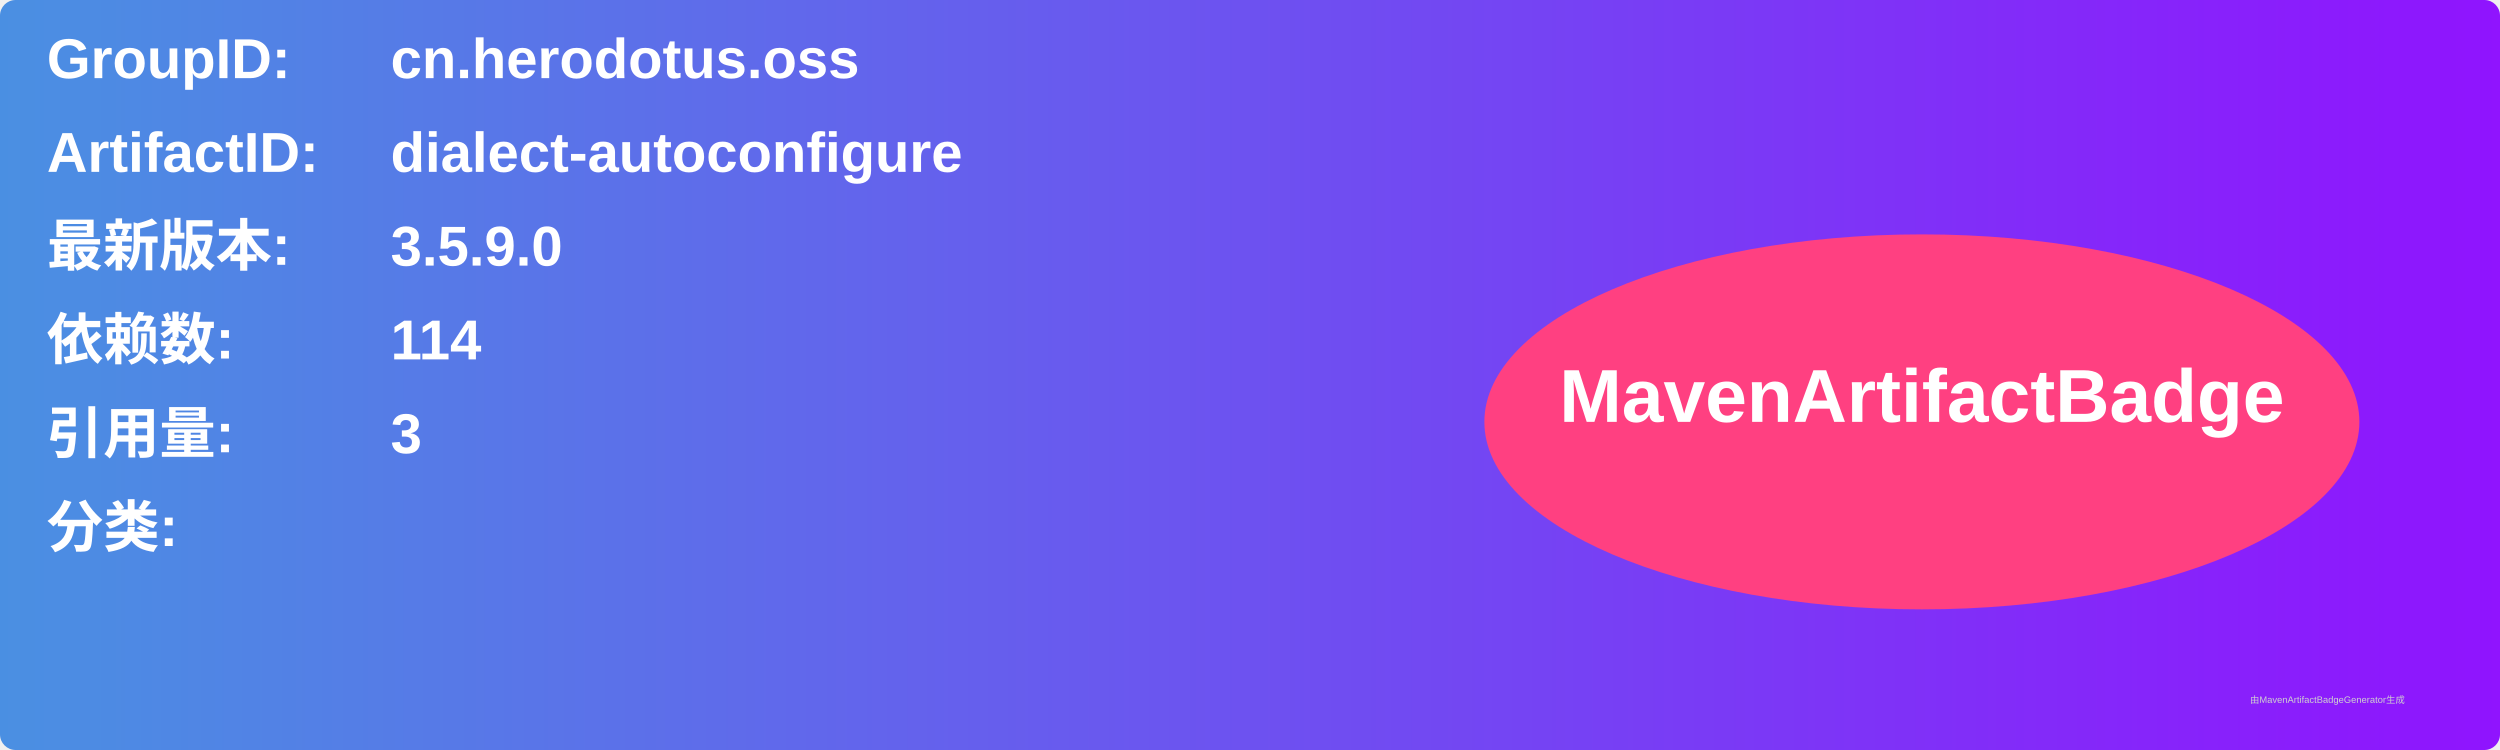
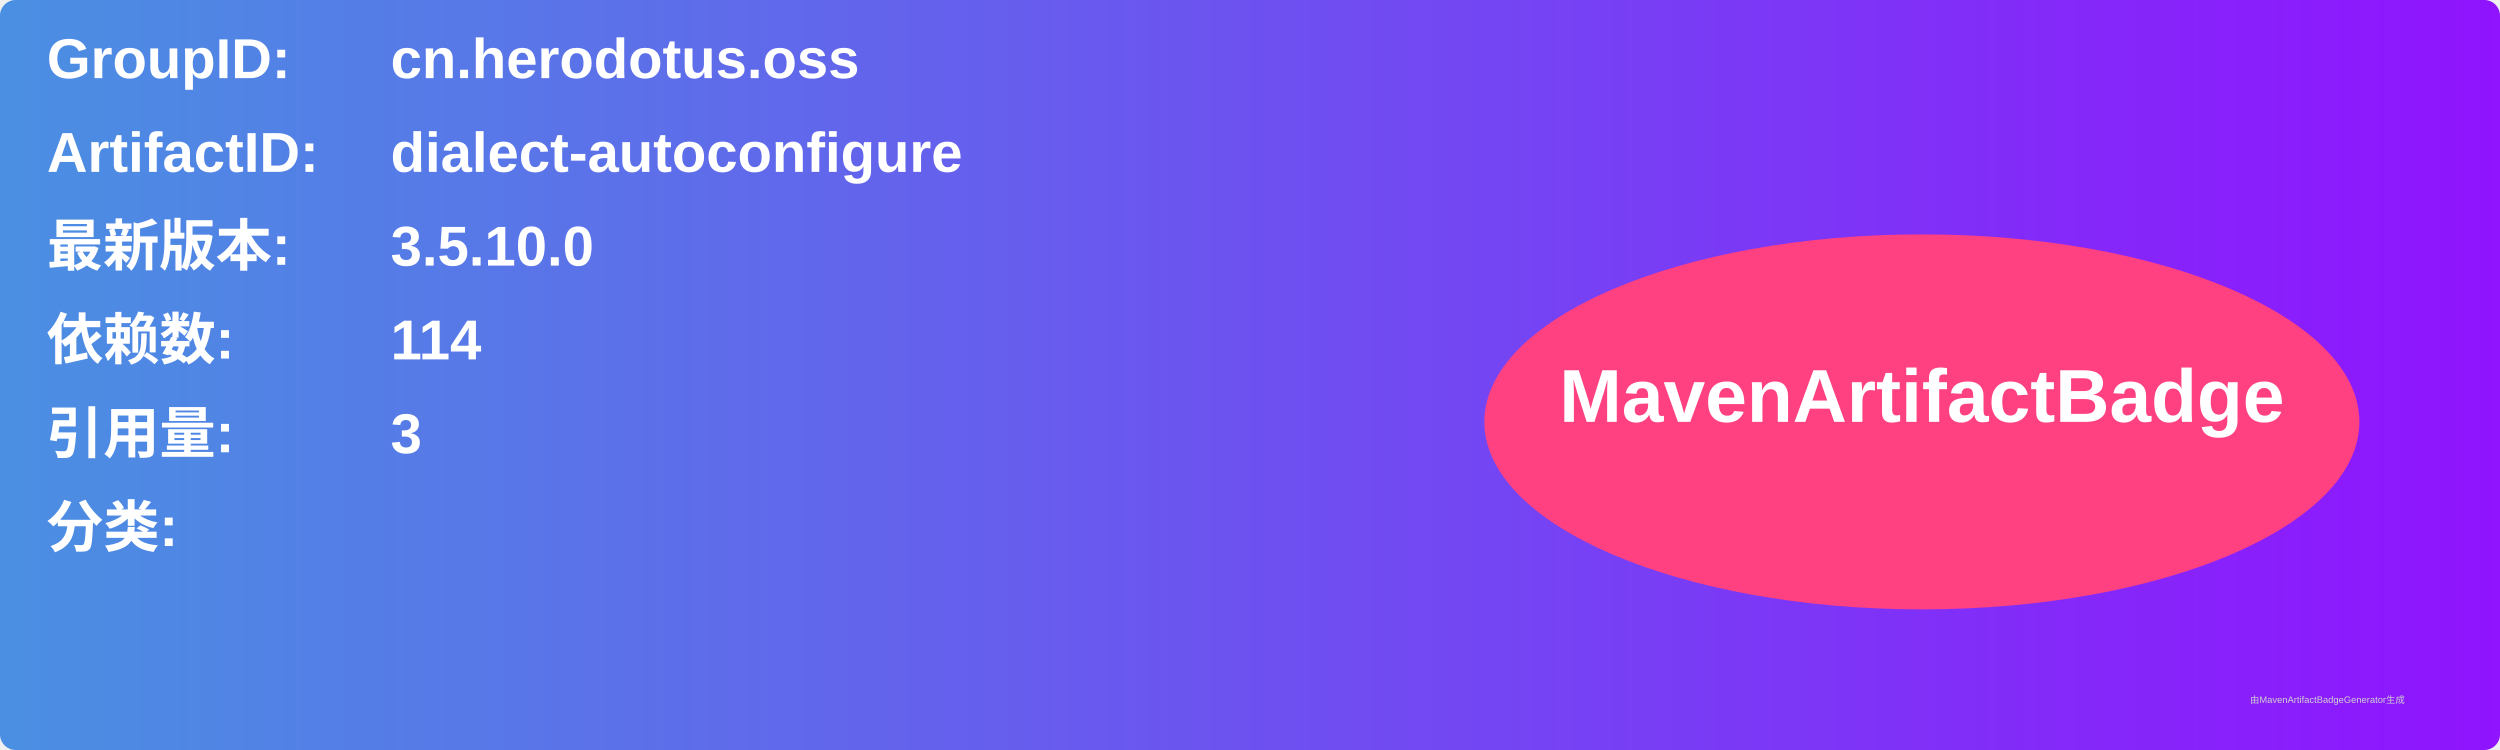
<svg xmlns="http://www.w3.org/2000/svg" width="800" height="240" viewBox="0 0 800 240">
  <linearGradient id="grad" x1="0%" y1="0%" x2="100%" y2="0%">
    <stop offset="0%" stop-color="#4a90e2" />
    <stop offset="100%" stop-color="#9013fe" />
  </linearGradient>
  <rect width="100%" height="100%" rx="5" ry="5" fill="url(#grad)" />
  <g transform="translate(15, 15)">
    <text x="0" y="10" font-family="Arial" font-size="18" fill="white" font-weight="bold" width="260">GroupID:</text>
    <text x="110" y="10" font-family="Arial" font-size="18" fill="white" font-weight="bold" width="460">cn.herodotus.oss</text>
    <text x="0" y="40" font-family="Arial" font-size="18" fill="white" font-weight="bold" width="260">ArtifactID:</text>
    <text x="110" y="40" font-family="Arial" font-size="18" fill="white" font-weight="bold" width="460">dialect-autoconfigure</text>
    <text x="0" y="70" font-family="Arial" font-size="18" fill="white" font-weight="bold">最新版本:</text>
    <text x="110" y="70" font-family="Arial" font-size="18" fill="white" font-weight="bold">
-       <tspan font-weight="bold">3.5.9.0</tspan>
+       <tspan font-weight="bold">3.5.10.0</tspan>
    </text>
    <text x="0" y="100" font-family="Arial" font-size="18" fill="white" font-weight="bold">依赖数: </text>
    <text x="110" y="100" font-family="Arial" font-size="18" fill="white">
      <tspan font-weight="bold">114</tspan>
    </text>
    <text x="0" y="130" font-family="Arial" font-size="18" fill="white" font-weight="bold">引用量: </text>
    <text x="110" y="130" font-family="Arial" font-size="18" fill="white">
      <tspan font-weight="bold">3</tspan>
    </text>
    <text x="0" y="160" font-family="Arial" font-size="18" fill="white" font-weight="bold">分类:</text>
    <text x="10" y="190" font-family="Arial" font-size="10" fill="white">
      <tspan font-weight="bold" />
    </text>
    <ellipse cx="600" cy="120" rx="140" ry="60" fill="#ff4081" />
    <text x="600" y="120" text-anchor="middle" font-family="Arial" font-size="24" fill="white" font-weight="bold">MavenArtifactBadge</text>
  </g>
  <text x="720" y="225" font-family="Arial" font-size="3" fill="#d0d0d0">由MavenArtifactBadgeGenerator生成</text>
</svg>
